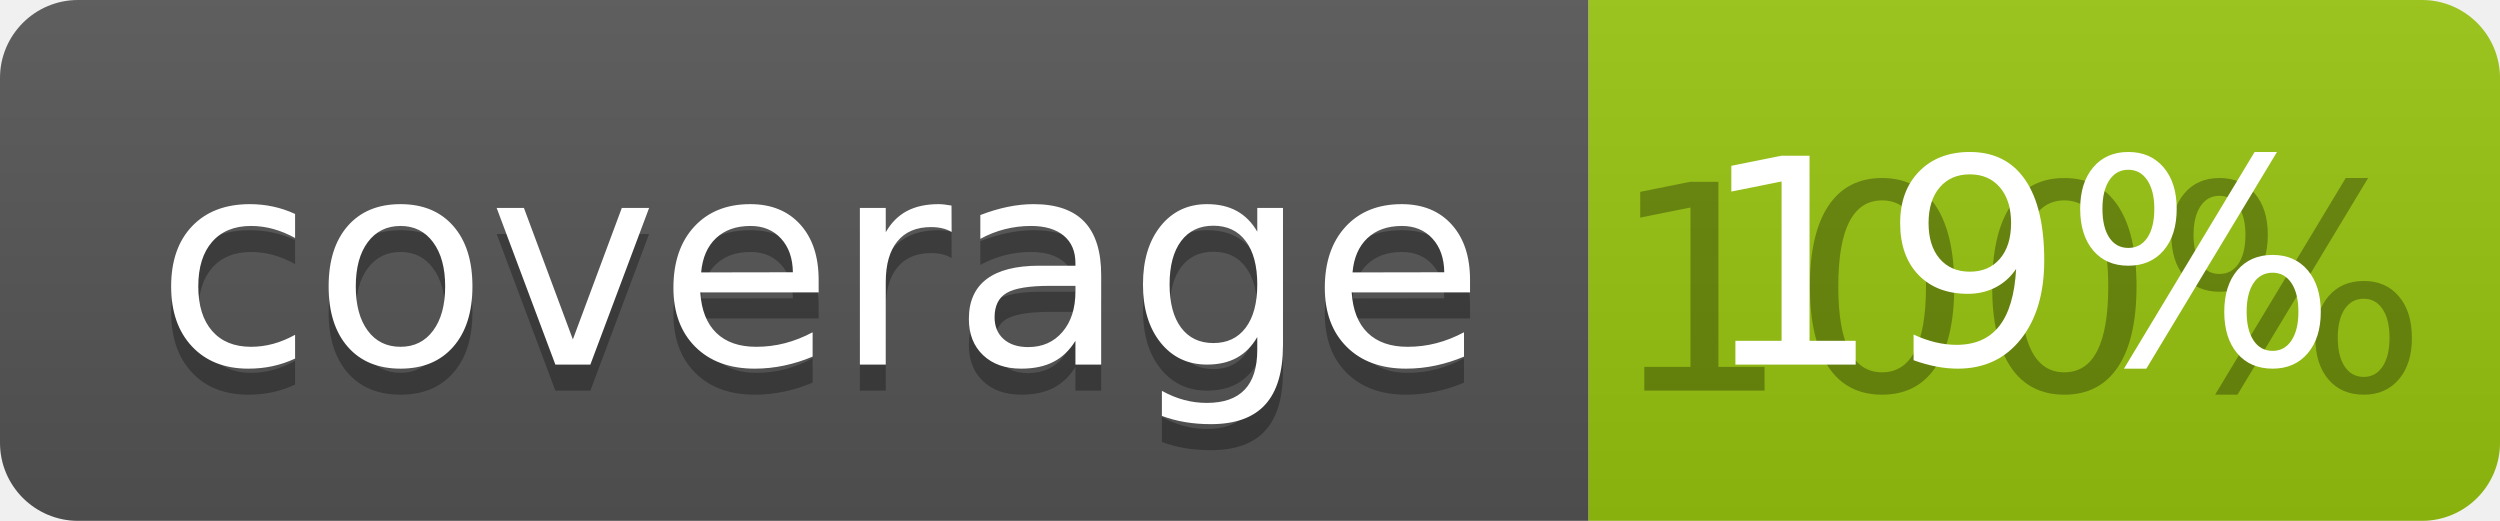
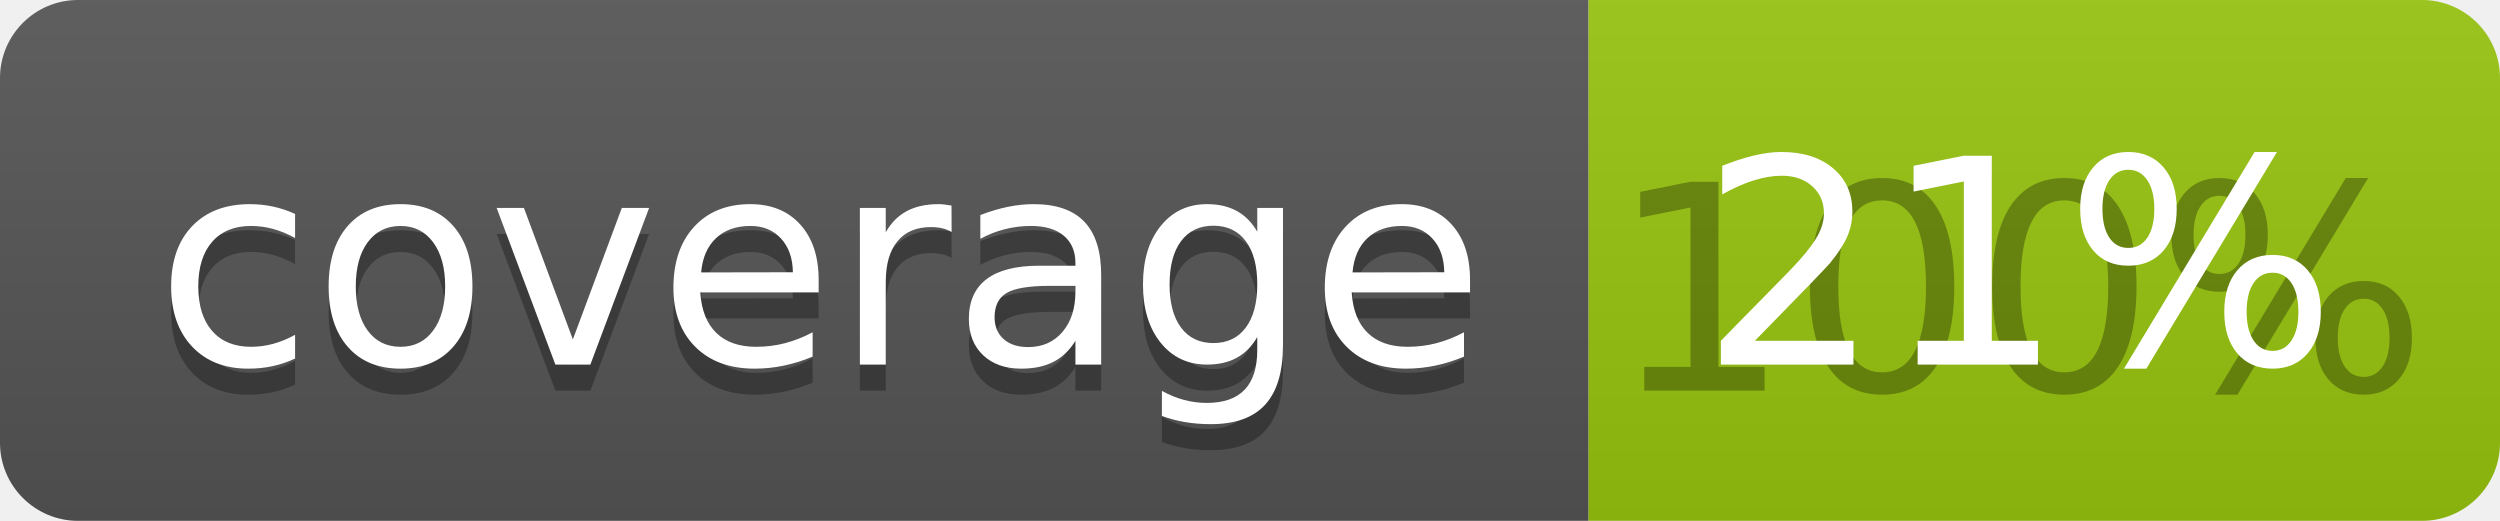
<svg xmlns="http://www.w3.org/2000/svg" width="96" height="20">
  <linearGradient id="b" x2="0" y2="100%">
    <stop offset="0" stop-color="#bbb" stop-opacity=".1" />
    <stop offset="1" stop-opacity=".1" />
  </linearGradient>
  <clipPath id="a">
    <rect width="96" height="20" rx="3" fill="#fff" />
  </clipPath>
  <g clip-path="url(#a)">
    <path fill="#555" d="M0 0h61v20H0z" />
    <path fill="#97C50F" d="M61 0h35v20H61z" />
    <path fill="url(#b)" d="M0 0h96v20H0z" />
  </g>
  <g fill="#fff" text-anchor="middle" font-family="DejaVu Sans,Verdana,Geneva,sans-serif" font-size="110">
    <text x="315" y="150" fill="#010101" fill-opacity=".3" transform="scale(.1)" textLength="510">coverage</text>
    <text x="315" y="140" transform="scale(.1)" textLength="510">coverage</text>
    <text x="775" y="150" fill="#010101" fill-opacity=".3" transform="scale(.1)" textLength="250">100%</text>
-     <text x="775" y="140" transform="scale(.1)" textLength="250">19%</text>
+     <text x="775" y="140" transform="scale(.1)" textLength="250">21%</text>
  </g>
</svg>
